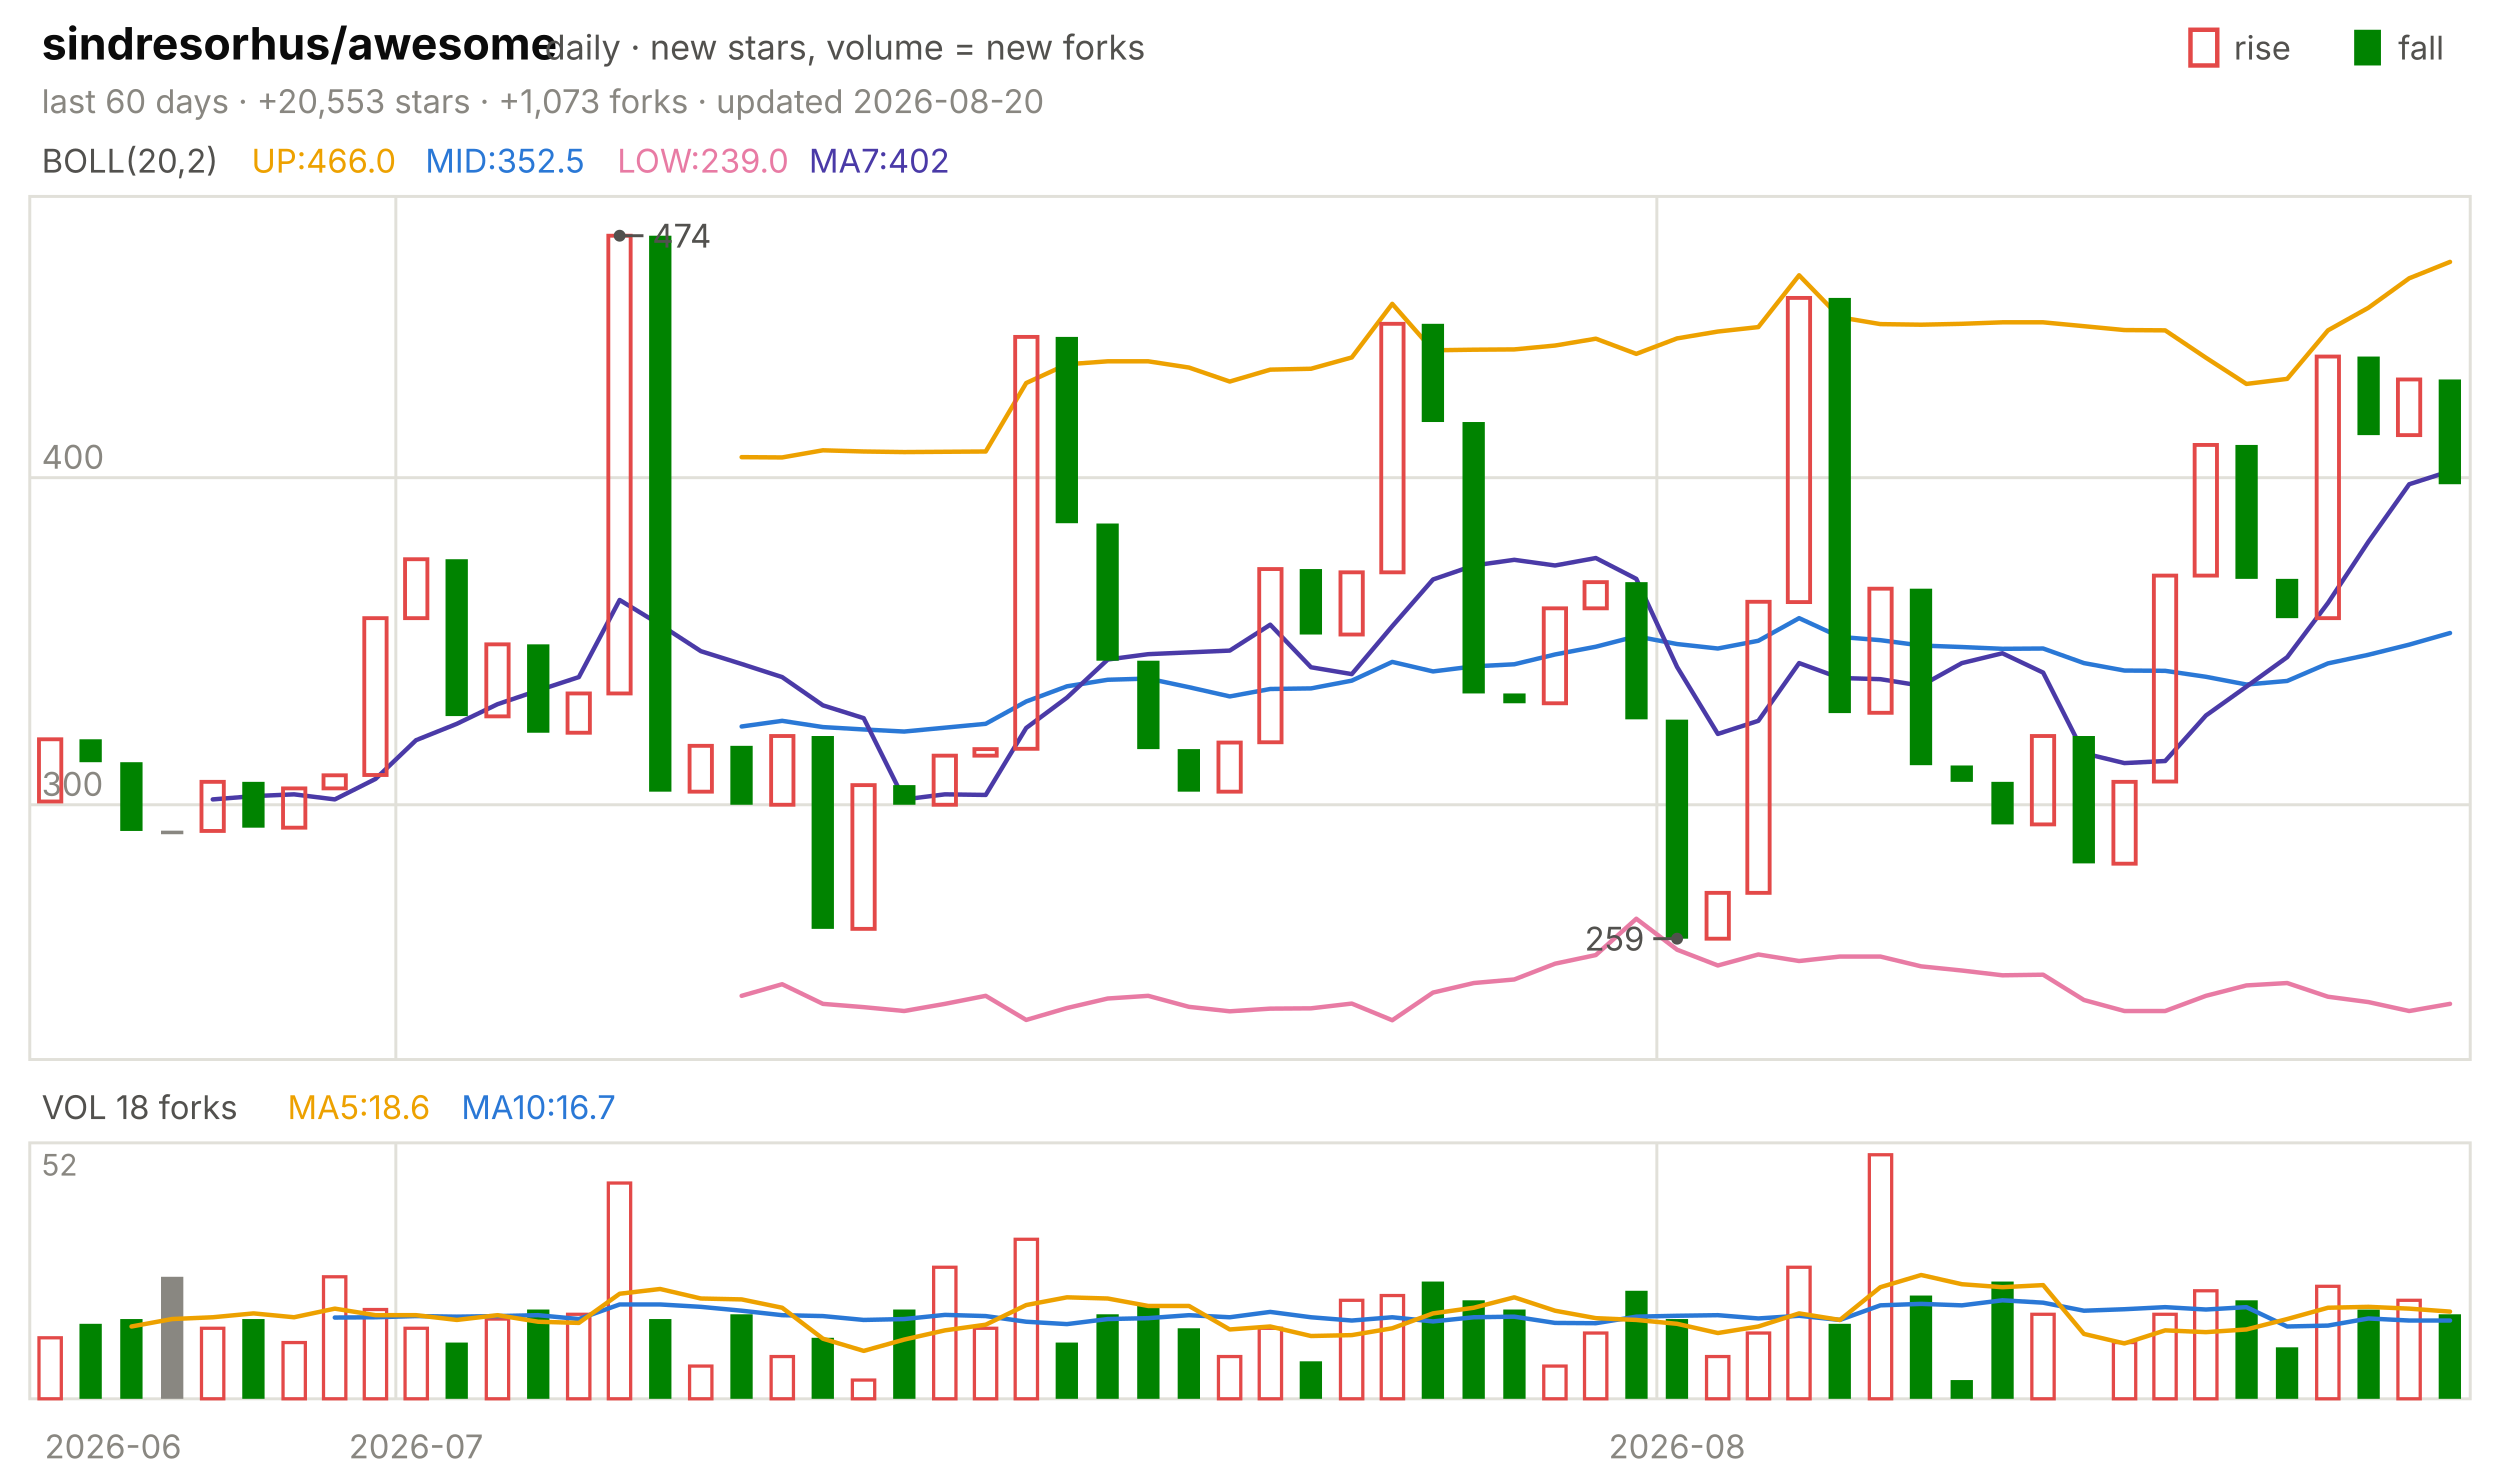
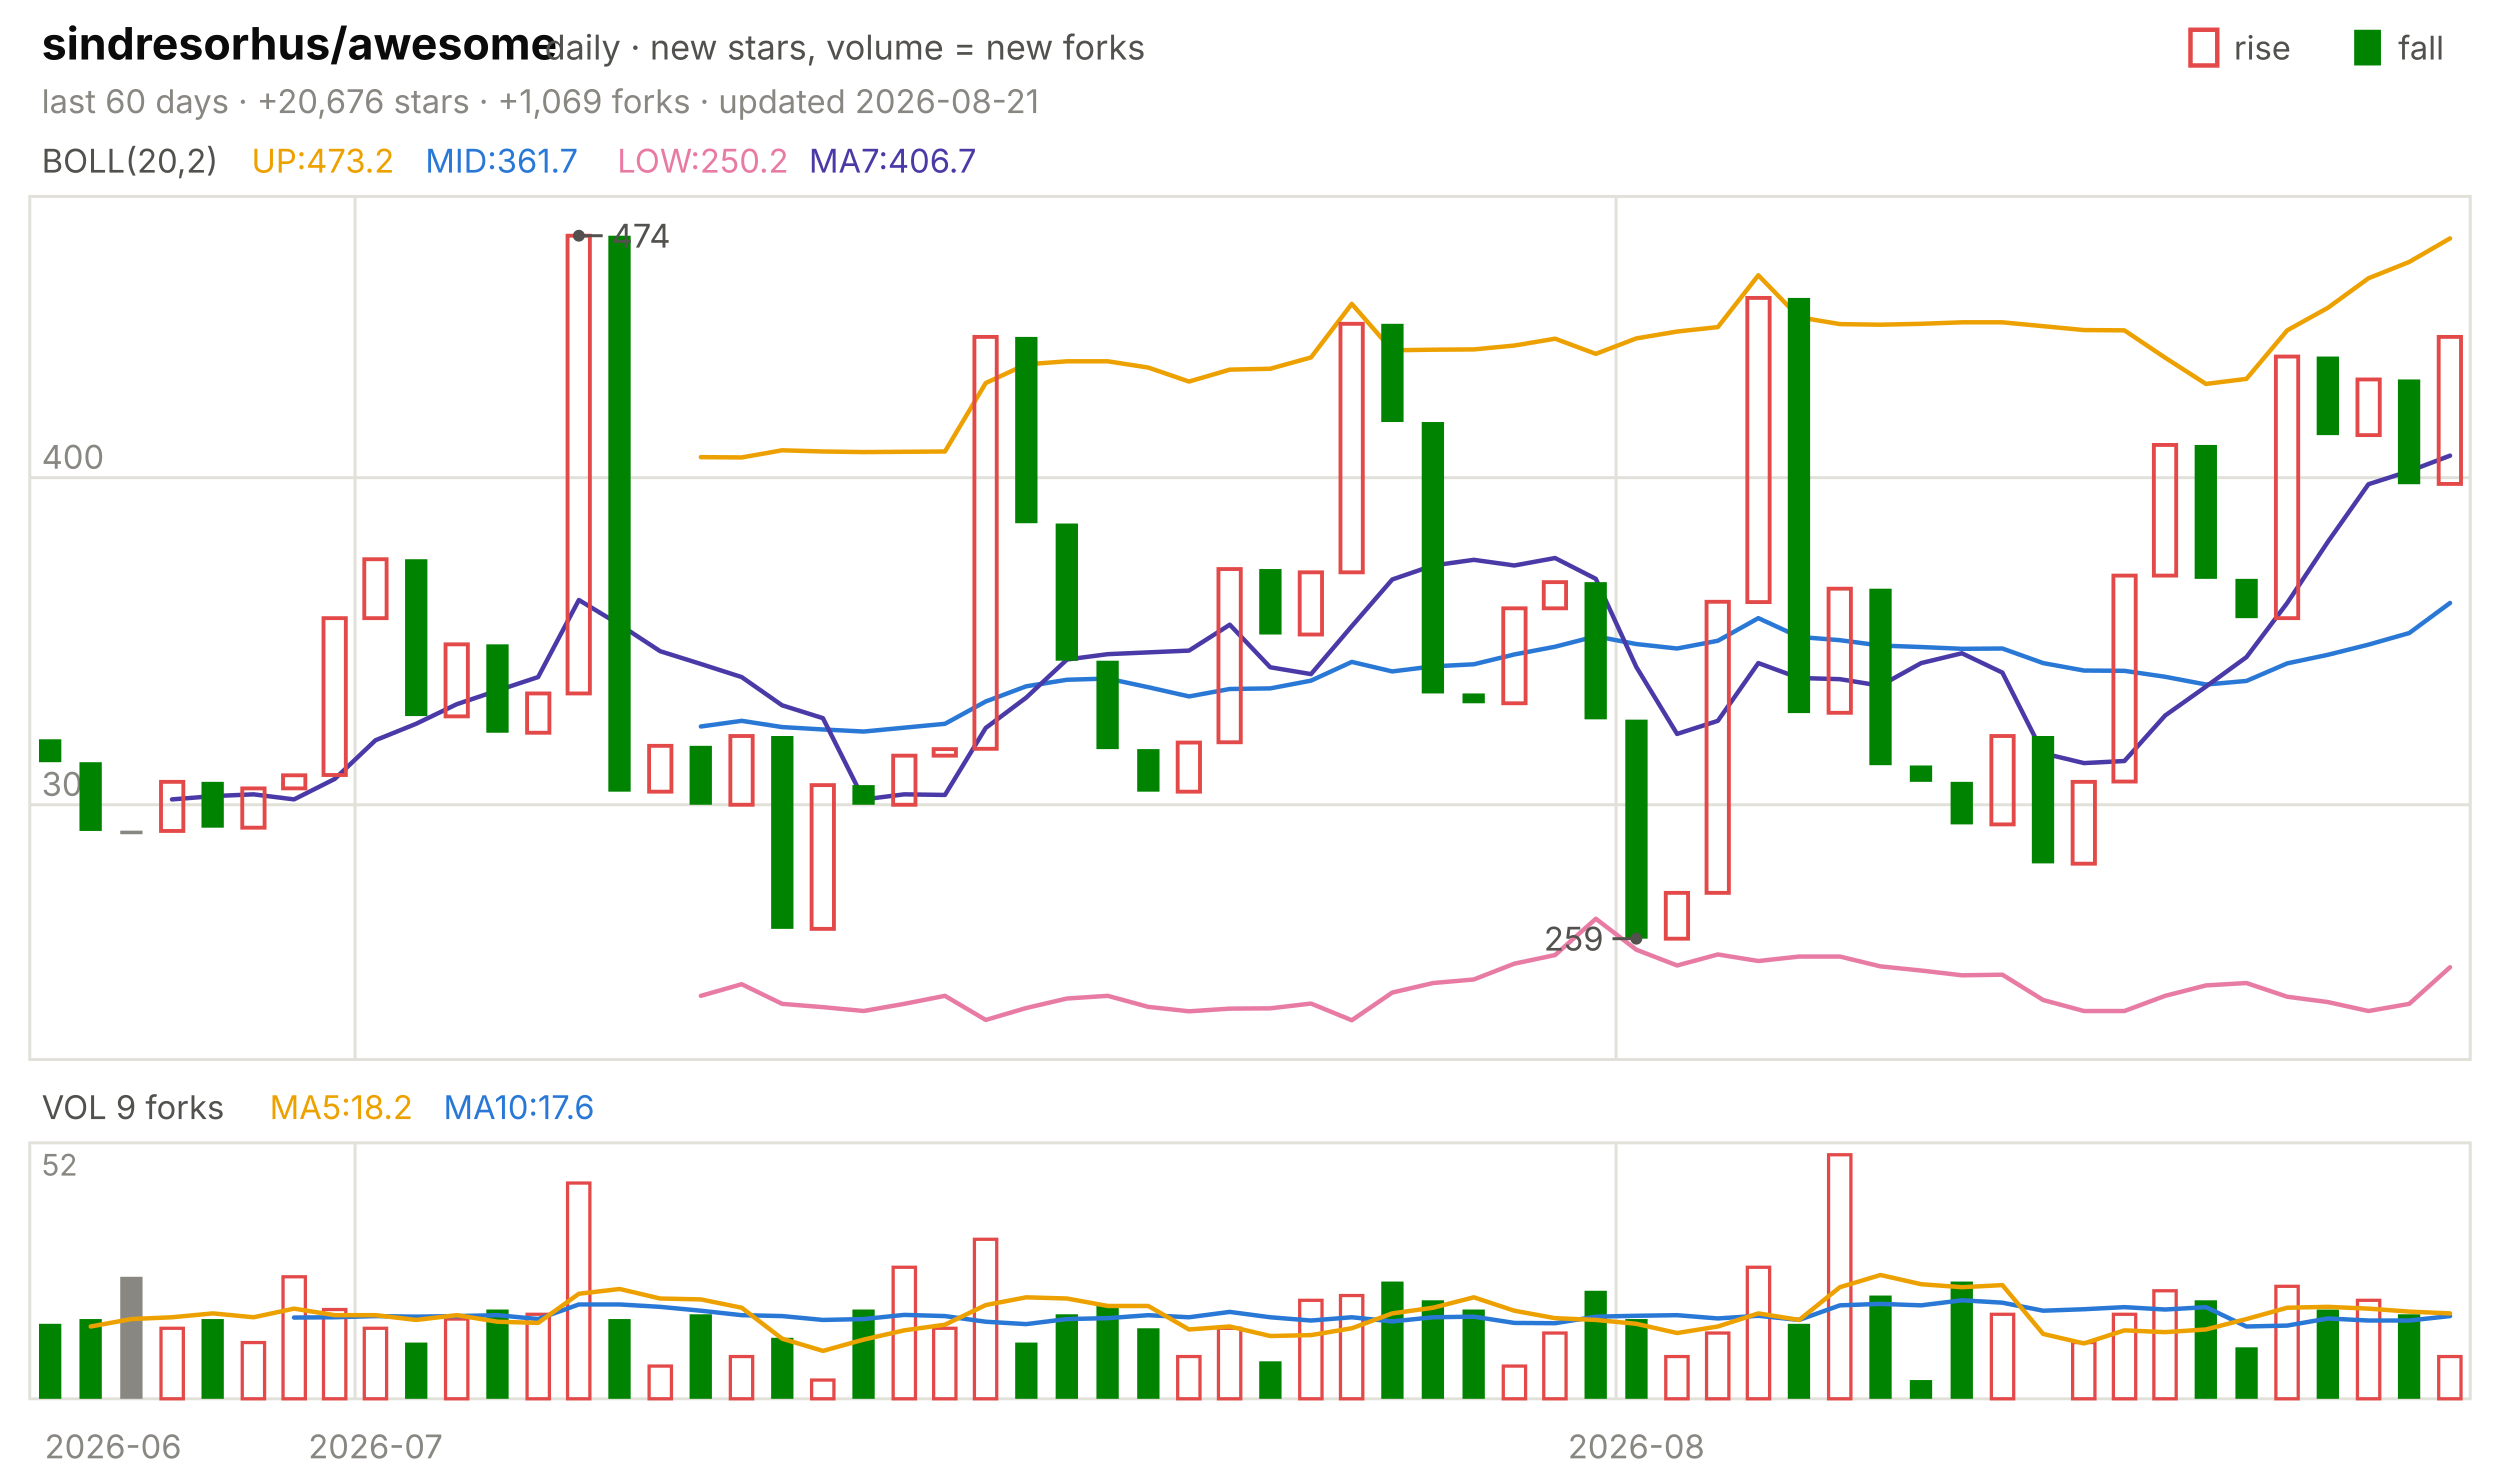
<svg xmlns="http://www.w3.org/2000/svg" viewBox="0 0 840 496" width="840" height="496" font-family="-apple-system,'Segoe UI',system-ui,sans-serif" role="img" aria-label="sindresorhus/awesome candlestick chart">
  <text x="14.0" y="20.0" font-size="15" fill="#0b0b0b" font-weight="650">sindresorhus/awesome</text>
  <text x="183.0" y="20.0" font-size="11.5" fill="#52514e">daily · new stars, volume = new forks</text>
  <text x="805.8" y="20.0" font-size="11.0" fill="#52514e">fall</text>
  <rect x="791" y="10" width="9" height="12" fill="#008300" />
  <text x="750.6" y="20.0" font-size="11.0" fill="#52514e">rise</text>
  <rect x="736" y="10" width="9" height="12" fill="none" stroke="#e34948" stroke-width="1.5" />
-   <text x="14.0" y="38.0" font-size="11.0" fill="#898781">last 60 days · +20,553 stars · +1,073 forks · updated 2026-08-20</text>
+   <text x="14.0" y="38.0" font-size="11.0" fill="#898781">last 60 days · +20,676 stars · +1,069 forks · updated 2026-08-21</text>
  <rect x="10" y="66" width="820" height="290" fill="none" stroke="#e1e0d9" />
  <rect x="10" y="384" width="820" height="86" fill="none" stroke="#e1e0d9" />
  <text x="38.0" y="490.0" font-size="11.0" fill="#898781" text-anchor="middle">2026-06</text>
-   <line x1="133.0" y1="66.0" x2="133.0" y2="356.0" stroke="#e1e0d9" stroke-width="1.0" />
-   <line x1="133.0" y1="384.0" x2="133.0" y2="470.0" stroke="#e1e0d9" stroke-width="1.0" />
-   <text x="139.8" y="490.0" font-size="11.0" fill="#898781" text-anchor="middle">2026-07</text>
-   <line x1="556.7" y1="66.0" x2="556.7" y2="356.0" stroke="#e1e0d9" stroke-width="1.0" />
-   <line x1="556.7" y1="384.0" x2="556.7" y2="470.0" stroke="#e1e0d9" stroke-width="1.0" />
-   <text x="563.5" y="490.0" font-size="11.0" fill="#898781" text-anchor="middle">2026-08</text>
+   <line x1="119.3" y1="66.0" x2="119.3" y2="356.0" stroke="#e1e0d9" stroke-width="1.0" />
+   <line x1="119.3" y1="384.0" x2="119.3" y2="470.0" stroke="#e1e0d9" stroke-width="1.0" />
+   <text x="126.2" y="490.0" font-size="11.0" fill="#898781" text-anchor="middle">2026-07</text>
+   <line x1="543.0" y1="66.0" x2="543.0" y2="356.0" stroke="#e1e0d9" stroke-width="1.0" />
+   <line x1="543.0" y1="384.0" x2="543.0" y2="470.0" stroke="#e1e0d9" stroke-width="1.0" />
+   <text x="549.8" y="490.0" font-size="11.0" fill="#898781" text-anchor="middle">2026-08</text>
  <text x="14.0" y="58.0" font-size="11.0" fill="#52514e">BOLL(20,2)</text>
-   <text x="84.5" y="58.0" font-size="11.0" fill="#eda100">UP:466.0</text>
-   <text x="142.9" y="58.0" font-size="11.0" fill="#2a78d6">MID:352.5</text>
-   <text x="207.4" y="58.0" font-size="11.0" fill="#e87ba4">LOW:239.0</text>
-   <text x="271.8" y="58.0" font-size="11.0" fill="#4a3aa7">MA7:402</text>
+   <text x="84.5" y="58.0" font-size="11.0" fill="#eda100">UP:473.2</text>
+   <text x="142.9" y="58.0" font-size="11.0" fill="#2a78d6">MID:361.7</text>
+   <text x="207.4" y="58.0" font-size="11.0" fill="#e87ba4">LOW:250.2</text>
+   <text x="271.8" y="58.0" font-size="11.0" fill="#4a3aa7">MA7:406.7</text>
  <line x1="10.0" y1="270.4" x2="830.0" y2="270.4" stroke="#e1e0d9" stroke-width="1.0" />
  <text x="14.0" y="267.4" font-size="11.0" fill="#898781">300</text>
  <line x1="10.0" y1="160.5" x2="830.0" y2="160.5" stroke="#e1e0d9" stroke-width="1.0" />
  <text x="14.0" y="157.5" font-size="11.0" fill="#898781">400</text>
-   <polyline points="249.2,153.6 262.8,153.7 276.5,151.3 290.2,151.7 303.8,151.9 317.5,151.8 331.2,151.7 344.8,128.7 358.5,122.4 372.2,121.4 385.8,121.4 399.5,123.5 413.2,128.2 426.8,124.2 440.5,123.9 454.2,120.1 467.8,102.1 481.5,117.7 495.2,117.5 508.8,117.4 522.5,116.1 536.2,113.8 549.8,118.9 563.5,113.7 577.2,111.4 590.8,109.9 604.5,92.5 618.2,106.6 631.8,108.9 645.5,109.1 659.2,108.8 672.8,108.3 686.5,108.3 700.2,109.6 713.8,110.9 727.5,111.0 741.2,120.2 754.8,129.0 768.5,127.3 782.2,111.0 795.8,103.4 809.5,93.5 823.2,88.0" fill="none" stroke="#eda100" stroke-width="1.5" stroke-linejoin="round" stroke-linecap="round" />
-   <polyline points="249.2,244.1 262.8,242.2 276.5,244.3 290.2,245.1 303.8,245.8 317.5,244.5 331.2,243.2 344.8,235.7 358.5,230.6 372.2,228.4 385.8,228.0 399.5,230.9 413.2,234.0 426.8,231.5 440.5,231.3 454.2,228.7 467.8,222.4 481.5,225.6 495.2,223.9 508.8,223.2 522.5,219.9 536.2,217.3 549.8,213.8 563.5,216.4 577.2,217.9 590.8,215.3 604.5,207.7 618.2,214.0 631.8,215.1 645.5,216.9 659.2,217.4 672.8,218.0 686.5,217.9 700.2,222.8 713.8,225.3 727.5,225.4 741.2,227.4 754.8,230.0 768.5,228.8 782.2,222.9 795.8,220.0 809.5,216.6 823.2,212.7" fill="none" stroke="#2a78d6" stroke-width="1.5" stroke-linejoin="round" stroke-linecap="round" />
-   <polyline points="249.2,334.6 262.8,330.7 276.5,337.3 290.2,338.4 303.8,339.7 317.5,337.3 331.2,334.6 344.8,342.7 358.5,338.7 372.2,335.5 385.8,334.6 399.5,338.3 413.2,339.8 426.8,338.9 440.5,338.8 454.2,337.2 467.8,342.8 481.5,333.5 495.2,330.3 508.8,329.1 522.5,323.8 536.2,320.9 549.8,308.7 563.5,319.1 577.2,324.4 590.8,320.7 604.5,322.9 618.2,321.4 631.8,321.4 645.5,324.7 659.2,326.1 672.8,327.7 686.5,327.5 700.2,336.0 713.8,339.7 727.5,339.7 741.2,334.6 754.8,331.1 768.5,330.3 782.2,334.9 795.8,336.7 809.5,339.7 823.2,337.3" fill="none" stroke="#e87ba4" stroke-width="1.5" stroke-linejoin="round" stroke-linecap="round" />
-   <polyline points="71.5,268.6 85.2,267.5 98.8,266.9 112.5,268.6 126.2,261.7 139.8,248.7 153.5,243.2 167.2,236.6 180.8,232.0 194.5,227.5 208.2,201.6 221.8,209.9 235.5,218.8 249.2,223.1 262.8,227.5 276.5,237.0 290.2,241.3 303.8,268.6 317.5,266.9 331.2,267.1 344.8,244.6 358.5,234.4 372.2,221.6 385.8,219.8 399.5,219.2 413.2,218.6 426.8,209.9 440.5,224.2 454.2,226.5 467.8,210.4 481.5,194.7 495.2,190.0 508.8,188.1 522.5,190.0 536.2,187.5 549.8,194.5 563.5,224.1 577.2,246.6 590.8,242.2 604.5,222.8 618.2,227.8 631.8,228.2 645.5,230.4 659.2,222.8 672.8,219.5 686.5,226.0 700.2,253.1 713.8,256.4 727.5,255.7 741.2,240.4 754.8,230.7 768.5,220.8 782.2,202.6 795.8,182.0 809.5,162.7 823.2,158.3" fill="none" stroke="#4a3aa7" stroke-width="1.5" stroke-linejoin="round" stroke-linecap="round" />
-   <rect x="13.1" y="248.4" width="7.5" height="20.9" fill="none" stroke="#e34948" stroke-width="1.3" />
-   <rect x="26.7" y="248.4" width="7.5" height="7.7" fill="#008300" />
-   <rect x="40.4" y="256.1" width="7.5" height="23.1" fill="#008300" />
-   <rect x="54.1" y="279.1" width="7.5" height="1.2" fill="#898781" />
-   <rect x="67.7" y="262.7" width="7.5" height="16.5" fill="none" stroke="#e34948" stroke-width="1.3" />
-   <rect x="81.4" y="262.7" width="7.5" height="15.4" fill="#008300" />
-   <rect x="95.1" y="264.9" width="7.5" height="13.2" fill="none" stroke="#e34948" stroke-width="1.3" />
-   <rect x="108.7" y="260.5" width="7.5" height="4.4" fill="none" stroke="#e34948" stroke-width="1.3" />
-   <rect x="122.4" y="207.7" width="7.5" height="52.7" fill="none" stroke="#e34948" stroke-width="1.3" />
-   <rect x="136.1" y="187.9" width="7.5" height="19.8" fill="none" stroke="#e34948" stroke-width="1.3" />
-   <rect x="149.7" y="187.9" width="7.5" height="52.7" fill="#008300" />
-   <rect x="163.4" y="216.5" width="7.5" height="24.2" fill="none" stroke="#e34948" stroke-width="1.3" />
-   <rect x="177.1" y="216.5" width="7.5" height="29.7" fill="#008300" />
-   <rect x="190.7" y="233.0" width="7.5" height="13.2" fill="none" stroke="#e34948" stroke-width="1.3" />
-   <rect x="204.4" y="79.2" width="7.5" height="153.8" fill="none" stroke="#e34948" stroke-width="1.3" />
-   <rect x="218.1" y="79.2" width="7.5" height="186.8" fill="#008300" />
-   <rect x="231.7" y="250.6" width="7.5" height="15.4" fill="none" stroke="#e34948" stroke-width="1.3" />
-   <rect x="245.4" y="250.6" width="7.5" height="19.8" fill="#008300" />
-   <rect x="259.1" y="247.3" width="7.5" height="23.1" fill="none" stroke="#e34948" stroke-width="1.3" />
-   <rect x="272.7" y="247.3" width="7.5" height="64.8" fill="#008300" />
-   <rect x="286.4" y="263.8" width="7.5" height="48.3" fill="none" stroke="#e34948" stroke-width="1.3" />
-   <rect x="300.1" y="263.8" width="7.5" height="6.6" fill="#008300" />
-   <rect x="313.7" y="253.9" width="7.5" height="16.5" fill="none" stroke="#e34948" stroke-width="1.3" />
-   <rect x="327.4" y="251.7" width="7.5" height="2.2" fill="none" stroke="#e34948" stroke-width="1.3" />
-   <rect x="341.1" y="113.2" width="7.5" height="138.4" fill="none" stroke="#e34948" stroke-width="1.3" />
-   <rect x="354.7" y="113.2" width="7.5" height="62.6" fill="#008300" />
-   <rect x="368.4" y="175.9" width="7.5" height="46.1" fill="#008300" />
-   <rect x="382.1" y="222.0" width="7.5" height="29.7" fill="#008300" />
-   <rect x="395.7" y="251.7" width="7.5" height="14.3" fill="#008300" />
-   <rect x="409.4" y="249.5" width="7.5" height="16.5" fill="none" stroke="#e34948" stroke-width="1.3" />
-   <rect x="423.1" y="191.2" width="7.5" height="58.2" fill="none" stroke="#e34948" stroke-width="1.3" />
-   <rect x="436.7" y="191.2" width="7.5" height="22.0" fill="#008300" />
-   <rect x="450.4" y="192.3" width="7.5" height="20.9" fill="none" stroke="#e34948" stroke-width="1.3" />
-   <rect x="464.1" y="108.8" width="7.5" height="83.5" fill="none" stroke="#e34948" stroke-width="1.3" />
-   <rect x="477.7" y="108.8" width="7.5" height="33.0" fill="#008300" />
-   <rect x="491.4" y="141.8" width="7.5" height="91.2" fill="#008300" />
-   <rect x="505.1" y="233.0" width="7.5" height="3.3" fill="#008300" />
-   <rect x="518.7" y="204.4" width="7.5" height="31.9" fill="none" stroke="#e34948" stroke-width="1.3" />
-   <rect x="532.4" y="195.6" width="7.5" height="8.8" fill="none" stroke="#e34948" stroke-width="1.3" />
-   <rect x="546.1" y="195.6" width="7.5" height="46.1" fill="#008300" />
-   <rect x="559.7" y="241.8" width="7.5" height="73.6" fill="#008300" />
-   <rect x="573.4" y="300.0" width="7.5" height="15.4" fill="none" stroke="#e34948" stroke-width="1.3" />
-   <rect x="587.1" y="202.2" width="7.5" height="97.8" fill="none" stroke="#e34948" stroke-width="1.3" />
-   <rect x="600.7" y="100.1" width="7.5" height="102.2" fill="none" stroke="#e34948" stroke-width="1.3" />
-   <rect x="614.4" y="100.1" width="7.5" height="139.5" fill="#008300" />
-   <rect x="628.1" y="197.8" width="7.5" height="41.7" fill="none" stroke="#e34948" stroke-width="1.3" />
-   <rect x="641.7" y="197.8" width="7.5" height="59.3" fill="#008300" />
-   <rect x="655.4" y="257.2" width="7.5" height="5.5" fill="#008300" />
-   <rect x="669.1" y="262.7" width="7.5" height="14.3" fill="#008300" />
-   <rect x="682.7" y="247.3" width="7.5" height="29.7" fill="none" stroke="#e34948" stroke-width="1.3" />
-   <rect x="696.4" y="247.3" width="7.5" height="42.8" fill="#008300" />
-   <rect x="710.1" y="262.7" width="7.5" height="27.5" fill="none" stroke="#e34948" stroke-width="1.3" />
-   <rect x="723.7" y="193.4" width="7.5" height="69.2" fill="none" stroke="#e34948" stroke-width="1.3" />
-   <rect x="737.4" y="149.5" width="7.5" height="43.9" fill="none" stroke="#e34948" stroke-width="1.3" />
-   <rect x="751.1" y="149.5" width="7.5" height="45.0" fill="#008300" />
-   <rect x="764.7" y="194.5" width="7.5" height="13.2" fill="#008300" />
-   <rect x="778.4" y="119.8" width="7.5" height="87.9" fill="none" stroke="#e34948" stroke-width="1.3" />
-   <rect x="792.1" y="119.8" width="7.5" height="26.4" fill="#008300" />
-   <rect x="805.7" y="127.5" width="7.5" height="18.7" fill="none" stroke="#e34948" stroke-width="1.3" />
-   <rect x="819.4" y="127.5" width="7.5" height="35.2" fill="#008300" />
-   <circle cx="208.2" cy="79.2" r="2" fill="#52514e" />
-   <line x1="208.2" y1="79.2" x2="216.2" y2="79.2" stroke="#52514e" stroke-width="1.0" />
-   <text x="219.2" y="83.2" font-size="11.0" fill="#52514e">474</text>
-   <circle cx="563.5" cy="315.4" r="2" fill="#52514e" />
-   <line x1="563.5" y1="315.4" x2="555.5" y2="315.4" stroke="#52514e" stroke-width="1.0" />
-   <text x="552.5" y="319.4" font-size="11.0" fill="#52514e" text-anchor="end">259</text>
-   <text x="14.0" y="376.0" font-size="11.0" fill="#52514e">VOL 18 forks</text>
-   <text x="96.6" y="376.0" font-size="11.0" fill="#eda100">MA5:18.6</text>
-   <text x="155.0" y="376.0" font-size="11.0" fill="#2a78d6">MA10:16.7</text>
+   <polyline points="235.5,153.6 249.2,153.7 262.8,151.3 276.5,151.7 290.2,151.9 303.8,151.8 317.5,151.7 331.2,128.7 344.8,122.4 358.5,121.4 372.2,121.4 385.8,123.5 399.5,128.2 413.2,124.2 426.8,123.9 440.5,120.1 454.2,102.1 467.8,117.7 481.5,117.5 495.2,117.4 508.8,116.1 522.5,113.8 536.2,118.9 549.8,113.7 563.5,111.4 577.2,109.9 590.8,92.5 604.5,106.6 618.2,108.9 631.8,109.1 645.5,108.8 659.2,108.3 672.8,108.3 686.5,109.6 700.2,110.9 713.8,111.0 727.5,120.2 741.2,129.0 754.8,127.3 768.5,111.0 782.2,103.4 795.8,93.5 809.5,88.0 823.2,80.1" fill="none" stroke="#eda100" stroke-width="1.5" stroke-linejoin="round" stroke-linecap="round" />
+   <polyline points="235.5,244.1 249.2,242.2 262.8,244.3 276.5,245.1 290.2,245.8 303.8,244.5 317.5,243.2 331.2,235.7 344.8,230.6 358.5,228.4 372.2,228.0 385.8,230.9 399.5,234.0 413.2,231.5 426.8,231.3 440.5,228.7 454.2,222.4 467.8,225.6 481.5,223.9 495.2,223.2 508.8,219.9 522.5,217.3 536.2,213.8 549.8,216.4 563.5,217.9 577.2,215.3 590.8,207.7 604.5,214.0 618.2,215.1 631.8,216.9 645.5,217.4 659.2,218.0 672.8,217.9 686.5,222.8 700.2,225.3 713.8,225.4 727.5,227.4 741.2,230.0 754.8,228.8 768.5,222.9 782.2,220.0 795.8,216.6 809.5,212.7 823.2,202.6" fill="none" stroke="#2a78d6" stroke-width="1.5" stroke-linejoin="round" stroke-linecap="round" />
+   <polyline points="235.5,334.6 249.2,330.7 262.8,337.3 276.5,338.4 290.2,339.7 303.8,337.3 317.5,334.6 331.2,342.7 344.8,338.7 358.5,335.5 372.2,334.6 385.8,338.3 399.5,339.8 413.2,338.9 426.8,338.8 440.5,337.2 454.2,342.8 467.8,333.5 481.5,330.3 495.2,329.1 508.8,323.8 522.5,320.9 536.2,308.7 549.8,319.1 563.5,324.4 577.2,320.7 590.8,322.9 604.5,321.4 618.2,321.4 631.8,324.7 645.5,326.1 659.2,327.7 672.8,327.5 686.5,336.0 700.2,339.7 713.8,339.7 727.5,334.6 741.2,331.1 754.8,330.3 768.5,334.9 782.2,336.7 795.8,339.7 809.5,337.3 823.2,325.0" fill="none" stroke="#e87ba4" stroke-width="1.5" stroke-linejoin="round" stroke-linecap="round" />
+   <polyline points="57.8,268.6 71.5,267.5 85.2,266.9 98.8,268.6 112.5,261.7 126.2,248.7 139.8,243.2 153.5,236.6 167.2,232.0 180.8,227.5 194.5,201.6 208.2,209.9 221.8,218.8 235.5,223.1 249.2,227.5 262.8,237.0 276.5,241.3 290.2,268.6 303.8,266.9 317.5,267.1 331.2,244.6 344.8,234.4 358.5,221.6 372.2,219.8 385.8,219.2 399.5,218.6 413.2,209.9 426.8,224.2 440.5,226.5 454.2,210.4 467.8,194.7 481.5,190.0 495.2,188.1 508.8,190.0 522.5,187.5 536.2,194.5 549.8,224.1 563.5,246.6 577.2,242.2 590.8,222.8 604.5,227.8 618.2,228.2 631.8,230.4 645.5,222.8 659.2,219.5 672.8,226.0 686.5,253.1 700.2,256.4 713.8,255.7 727.5,240.4 741.2,230.7 754.8,220.8 768.5,202.6 782.2,182.0 795.8,162.7 809.5,158.3 823.2,153.1" fill="none" stroke="#4a3aa7" stroke-width="1.5" stroke-linejoin="round" stroke-linecap="round" />
+   <rect x="13.1" y="248.4" width="7.5" height="7.7" fill="#008300" />
+   <rect x="26.7" y="256.1" width="7.5" height="23.1" fill="#008300" />
+   <rect x="40.4" y="279.1" width="7.5" height="1.2" fill="#898781" />
+   <rect x="54.1" y="262.7" width="7.5" height="16.5" fill="none" stroke="#e34948" stroke-width="1.3" />
+   <rect x="67.7" y="262.7" width="7.5" height="15.4" fill="#008300" />
+   <rect x="81.4" y="264.9" width="7.5" height="13.2" fill="none" stroke="#e34948" stroke-width="1.3" />
+   <rect x="95.1" y="260.5" width="7.5" height="4.4" fill="none" stroke="#e34948" stroke-width="1.3" />
+   <rect x="108.7" y="207.7" width="7.5" height="52.7" fill="none" stroke="#e34948" stroke-width="1.3" />
+   <rect x="122.4" y="187.9" width="7.5" height="19.8" fill="none" stroke="#e34948" stroke-width="1.3" />
+   <rect x="136.1" y="187.9" width="7.5" height="52.7" fill="#008300" />
+   <rect x="149.7" y="216.5" width="7.5" height="24.2" fill="none" stroke="#e34948" stroke-width="1.3" />
+   <rect x="163.4" y="216.5" width="7.5" height="29.7" fill="#008300" />
+   <rect x="177.1" y="233.0" width="7.5" height="13.2" fill="none" stroke="#e34948" stroke-width="1.3" />
+   <rect x="190.7" y="79.2" width="7.5" height="153.8" fill="none" stroke="#e34948" stroke-width="1.3" />
+   <rect x="204.4" y="79.2" width="7.5" height="186.8" fill="#008300" />
+   <rect x="218.1" y="250.6" width="7.5" height="15.4" fill="none" stroke="#e34948" stroke-width="1.3" />
+   <rect x="231.7" y="250.6" width="7.5" height="19.8" fill="#008300" />
+   <rect x="245.4" y="247.3" width="7.5" height="23.1" fill="none" stroke="#e34948" stroke-width="1.3" />
+   <rect x="259.1" y="247.3" width="7.5" height="64.8" fill="#008300" />
+   <rect x="272.7" y="263.8" width="7.5" height="48.3" fill="none" stroke="#e34948" stroke-width="1.3" />
+   <rect x="286.4" y="263.8" width="7.5" height="6.6" fill="#008300" />
+   <rect x="300.1" y="253.9" width="7.5" height="16.5" fill="none" stroke="#e34948" stroke-width="1.3" />
+   <rect x="313.7" y="251.7" width="7.5" height="2.2" fill="none" stroke="#e34948" stroke-width="1.3" />
+   <rect x="327.4" y="113.2" width="7.5" height="138.4" fill="none" stroke="#e34948" stroke-width="1.3" />
+   <rect x="341.1" y="113.2" width="7.5" height="62.6" fill="#008300" />
+   <rect x="354.7" y="175.9" width="7.5" height="46.1" fill="#008300" />
+   <rect x="368.4" y="222.0" width="7.5" height="29.7" fill="#008300" />
+   <rect x="382.1" y="251.7" width="7.5" height="14.3" fill="#008300" />
+   <rect x="395.7" y="249.5" width="7.5" height="16.5" fill="none" stroke="#e34948" stroke-width="1.3" />
+   <rect x="409.4" y="191.2" width="7.5" height="58.2" fill="none" stroke="#e34948" stroke-width="1.3" />
+   <rect x="423.1" y="191.2" width="7.5" height="22.0" fill="#008300" />
+   <rect x="436.7" y="192.3" width="7.5" height="20.9" fill="none" stroke="#e34948" stroke-width="1.3" />
+   <rect x="450.4" y="108.8" width="7.5" height="83.5" fill="none" stroke="#e34948" stroke-width="1.3" />
+   <rect x="464.1" y="108.8" width="7.5" height="33.0" fill="#008300" />
+   <rect x="477.7" y="141.8" width="7.5" height="91.2" fill="#008300" />
+   <rect x="491.4" y="233.0" width="7.5" height="3.3" fill="#008300" />
+   <rect x="505.1" y="204.4" width="7.5" height="31.9" fill="none" stroke="#e34948" stroke-width="1.3" />
+   <rect x="518.7" y="195.6" width="7.5" height="8.8" fill="none" stroke="#e34948" stroke-width="1.3" />
+   <rect x="532.4" y="195.6" width="7.5" height="46.1" fill="#008300" />
+   <rect x="546.1" y="241.8" width="7.5" height="73.6" fill="#008300" />
+   <rect x="559.7" y="300.0" width="7.5" height="15.4" fill="none" stroke="#e34948" stroke-width="1.3" />
+   <rect x="573.4" y="202.2" width="7.5" height="97.8" fill="none" stroke="#e34948" stroke-width="1.3" />
+   <rect x="587.1" y="100.1" width="7.5" height="102.2" fill="none" stroke="#e34948" stroke-width="1.3" />
+   <rect x="600.7" y="100.1" width="7.5" height="139.5" fill="#008300" />
+   <rect x="614.4" y="197.8" width="7.5" height="41.7" fill="none" stroke="#e34948" stroke-width="1.3" />
+   <rect x="628.1" y="197.8" width="7.5" height="59.3" fill="#008300" />
+   <rect x="641.7" y="257.2" width="7.5" height="5.5" fill="#008300" />
+   <rect x="655.4" y="262.7" width="7.5" height="14.3" fill="#008300" />
+   <rect x="669.1" y="247.3" width="7.5" height="29.7" fill="none" stroke="#e34948" stroke-width="1.3" />
+   <rect x="682.7" y="247.3" width="7.5" height="42.8" fill="#008300" />
+   <rect x="696.4" y="262.7" width="7.5" height="27.5" fill="none" stroke="#e34948" stroke-width="1.3" />
+   <rect x="710.1" y="193.4" width="7.5" height="69.2" fill="none" stroke="#e34948" stroke-width="1.3" />
+   <rect x="723.7" y="149.5" width="7.5" height="43.9" fill="none" stroke="#e34948" stroke-width="1.3" />
+   <rect x="737.4" y="149.5" width="7.5" height="45.0" fill="#008300" />
+   <rect x="751.1" y="194.5" width="7.5" height="13.2" fill="#008300" />
+   <rect x="764.7" y="119.8" width="7.5" height="87.9" fill="none" stroke="#e34948" stroke-width="1.3" />
+   <rect x="778.4" y="119.8" width="7.5" height="26.4" fill="#008300" />
+   <rect x="792.1" y="127.5" width="7.5" height="18.7" fill="none" stroke="#e34948" stroke-width="1.3" />
+   <rect x="805.7" y="127.5" width="7.5" height="35.2" fill="#008300" />
+   <rect x="819.4" y="113.2" width="7.5" height="49.4" fill="none" stroke="#e34948" stroke-width="1.3" />
+   <circle cx="194.5" cy="79.2" r="2" fill="#52514e" />
+   <line x1="194.5" y1="79.2" x2="202.5" y2="79.2" stroke="#52514e" stroke-width="1.0" />
+   <text x="205.5" y="83.2" font-size="11.0" fill="#52514e">474</text>
+   <circle cx="549.8" cy="315.4" r="2" fill="#52514e" />
+   <line x1="549.8" y1="315.4" x2="541.8" y2="315.4" stroke="#52514e" stroke-width="1.0" />
+   <text x="538.8" y="319.4" font-size="11.0" fill="#52514e" text-anchor="end">259</text>
+   <text x="14.0" y="376.0" font-size="11.0" fill="#52514e">VOL 9 forks</text>
+   <text x="90.6" y="376.0" font-size="11.0" fill="#eda100">MA5:18.2</text>
+   <text x="149.0" y="376.0" font-size="11.0" fill="#2a78d6">MA10:17.6</text>
  <text x="14.0" y="395.0" font-size="10" fill="#898781">52</text>
-   <rect x="13.1" y="449.5" width="7.5" height="20.5" fill="none" stroke="#e34948" stroke-width="1.1" />
-   <rect x="26.7" y="444.8" width="7.5" height="25.2" fill="#008300" />
-   <rect x="40.4" y="443.2" width="7.5" height="26.8" fill="#008300" />
-   <rect x="54.1" y="429.0" width="7.5" height="41.0" fill="#898781" />
-   <rect x="67.7" y="446.3" width="7.5" height="23.7" fill="none" stroke="#e34948" stroke-width="1.1" />
-   <rect x="81.4" y="443.2" width="7.5" height="26.8" fill="#008300" />
-   <rect x="95.1" y="451.1" width="7.5" height="18.9" fill="none" stroke="#e34948" stroke-width="1.1" />
-   <rect x="108.7" y="429.0" width="7.5" height="41.0" fill="none" stroke="#e34948" stroke-width="1.1" />
-   <rect x="122.4" y="440.0" width="7.5" height="30.0" fill="none" stroke="#e34948" stroke-width="1.1" />
-   <rect x="136.1" y="446.3" width="7.5" height="23.7" fill="none" stroke="#e34948" stroke-width="1.1" />
-   <rect x="149.7" y="451.1" width="7.5" height="18.9" fill="#008300" />
-   <rect x="163.4" y="443.2" width="7.5" height="26.8" fill="none" stroke="#e34948" stroke-width="1.1" />
-   <rect x="177.1" y="440.0" width="7.5" height="30.0" fill="#008300" />
-   <rect x="190.7" y="441.6" width="7.5" height="28.4" fill="none" stroke="#e34948" stroke-width="1.1" />
-   <rect x="204.4" y="397.5" width="7.5" height="72.5" fill="none" stroke="#e34948" stroke-width="1.1" />
-   <rect x="218.1" y="443.2" width="7.5" height="26.8" fill="#008300" />
-   <rect x="231.7" y="459.0" width="7.5" height="11.0" fill="none" stroke="#e34948" stroke-width="1.1" />
-   <rect x="245.4" y="441.6" width="7.5" height="28.4" fill="#008300" />
-   <rect x="259.1" y="455.8" width="7.5" height="14.2" fill="none" stroke="#e34948" stroke-width="1.1" />
-   <rect x="272.7" y="449.5" width="7.5" height="20.5" fill="#008300" />
-   <rect x="286.4" y="463.7" width="7.5" height="6.3" fill="none" stroke="#e34948" stroke-width="1.1" />
-   <rect x="300.1" y="440.0" width="7.5" height="30.0" fill="#008300" />
-   <rect x="313.7" y="425.8" width="7.5" height="44.2" fill="none" stroke="#e34948" stroke-width="1.1" />
-   <rect x="327.4" y="446.3" width="7.5" height="23.7" fill="none" stroke="#e34948" stroke-width="1.1" />
-   <rect x="341.1" y="416.4" width="7.5" height="53.6" fill="none" stroke="#e34948" stroke-width="1.1" />
-   <rect x="354.7" y="451.1" width="7.5" height="18.9" fill="#008300" />
-   <rect x="368.4" y="441.6" width="7.5" height="28.4" fill="#008300" />
-   <rect x="382.1" y="438.5" width="7.5" height="31.5" fill="#008300" />
-   <rect x="395.7" y="446.3" width="7.5" height="23.7" fill="#008300" />
-   <rect x="409.4" y="455.8" width="7.5" height="14.2" fill="none" stroke="#e34948" stroke-width="1.1" />
-   <rect x="423.1" y="446.3" width="7.5" height="23.7" fill="none" stroke="#e34948" stroke-width="1.1" />
-   <rect x="436.7" y="457.4" width="7.5" height="12.6" fill="#008300" />
-   <rect x="450.4" y="436.9" width="7.5" height="33.1" fill="none" stroke="#e34948" stroke-width="1.1" />
-   <rect x="464.1" y="435.3" width="7.5" height="34.7" fill="none" stroke="#e34948" stroke-width="1.1" />
-   <rect x="477.7" y="430.6" width="7.5" height="39.4" fill="#008300" />
-   <rect x="491.4" y="436.9" width="7.5" height="33.1" fill="#008300" />
-   <rect x="505.1" y="440.0" width="7.5" height="30.0" fill="#008300" />
-   <rect x="518.7" y="459.0" width="7.5" height="11.0" fill="none" stroke="#e34948" stroke-width="1.1" />
-   <rect x="532.4" y="447.9" width="7.5" height="22.1" fill="none" stroke="#e34948" stroke-width="1.1" />
-   <rect x="546.1" y="433.7" width="7.5" height="36.3" fill="#008300" />
-   <rect x="559.7" y="443.2" width="7.5" height="26.8" fill="#008300" />
-   <rect x="573.4" y="455.8" width="7.5" height="14.2" fill="none" stroke="#e34948" stroke-width="1.1" />
-   <rect x="587.1" y="447.9" width="7.5" height="22.1" fill="none" stroke="#e34948" stroke-width="1.1" />
-   <rect x="600.7" y="425.8" width="7.5" height="44.2" fill="none" stroke="#e34948" stroke-width="1.1" />
-   <rect x="614.4" y="444.8" width="7.5" height="25.2" fill="#008300" />
-   <rect x="628.1" y="388.0" width="7.5" height="82.0" fill="none" stroke="#e34948" stroke-width="1.1" />
-   <rect x="641.7" y="435.3" width="7.5" height="34.7" fill="#008300" />
-   <rect x="655.4" y="463.7" width="7.5" height="6.3" fill="#008300" />
-   <rect x="669.1" y="430.6" width="7.5" height="39.4" fill="#008300" />
-   <rect x="682.7" y="441.6" width="7.5" height="28.4" fill="none" stroke="#e34948" stroke-width="1.1" />
-   <rect x="710.1" y="451.1" width="7.5" height="18.9" fill="none" stroke="#e34948" stroke-width="1.1" />
-   <rect x="723.7" y="441.6" width="7.5" height="28.4" fill="none" stroke="#e34948" stroke-width="1.1" />
-   <rect x="737.4" y="433.7" width="7.5" height="36.3" fill="none" stroke="#e34948" stroke-width="1.1" />
-   <rect x="751.1" y="436.9" width="7.5" height="33.1" fill="#008300" />
-   <rect x="764.7" y="452.7" width="7.5" height="17.3" fill="#008300" />
-   <rect x="778.4" y="432.2" width="7.5" height="37.8" fill="none" stroke="#e34948" stroke-width="1.1" />
-   <rect x="792.1" y="440.0" width="7.5" height="30.0" fill="#008300" />
-   <rect x="805.7" y="436.9" width="7.5" height="33.1" fill="none" stroke="#e34948" stroke-width="1.1" />
-   <rect x="819.4" y="441.6" width="7.5" height="28.4" fill="#008300" />
-   <polyline points="112.5,442.7 126.2,442.6 139.8,442.2 153.5,442.4 167.2,442.2 180.8,441.9 194.5,443.2 208.2,438.3 221.8,438.3 235.5,439.1 249.2,440.4 262.8,441.9 276.5,442.2 290.2,443.5 303.8,443.2 317.5,441.8 331.2,442.2 344.8,444.1 358.5,444.9 372.2,443.2 385.8,442.9 399.5,441.9 413.2,442.6 426.8,440.8 440.5,442.6 454.2,443.7 467.8,442.6 481.5,444.0 495.2,442.6 508.8,442.4 522.5,444.5 536.2,444.6 549.8,442.4 563.5,442.1 577.2,441.9 590.8,443.0 604.5,442.1 618.2,443.5 631.8,438.6 645.5,438.1 659.2,438.6 672.8,436.9 686.5,437.7 700.2,440.4 713.8,439.9 727.5,439.2 741.2,440.0 754.8,439.2 768.5,445.7 782.2,445.4 795.8,443.0 809.5,443.7 823.2,443.7" fill="none" stroke="#2a78d6" stroke-width="1.5" stroke-linejoin="round" stroke-linecap="round" />
-   <polyline points="44.2,445.7 57.8,443.2 71.5,442.6 85.2,441.3 98.8,442.6 112.5,439.7 126.2,441.9 139.8,441.9 153.5,443.5 167.2,441.9 180.8,444.1 194.5,444.5 208.2,434.7 221.8,433.1 235.5,436.3 249.2,436.6 262.8,439.4 276.5,449.8 290.2,453.9 303.8,450.1 317.5,447.0 331.2,445.1 344.8,438.5 358.5,435.9 372.2,436.3 385.8,438.8 399.5,438.8 413.2,446.7 426.8,445.7 440.5,448.9 454.2,448.6 467.8,446.3 481.5,441.3 495.2,439.4 508.8,435.9 522.5,440.4 536.2,442.9 549.8,443.5 563.5,444.8 577.2,447.9 590.8,445.7 604.5,441.3 618.2,443.5 631.8,432.5 645.5,428.4 659.2,431.5 672.8,432.5 686.5,431.8 700.2,448.2 713.8,451.4 727.5,447.0 741.2,447.6 754.8,446.7 768.5,443.2 782.2,439.4 795.8,439.1 809.5,439.7 823.2,440.7" fill="none" stroke="#eda100" stroke-width="1.5" stroke-linejoin="round" stroke-linecap="round" />
+   <rect x="13.1" y="444.8" width="7.5" height="25.2" fill="#008300" />
+   <rect x="26.7" y="443.2" width="7.5" height="26.8" fill="#008300" />
+   <rect x="40.4" y="429.0" width="7.5" height="41.0" fill="#898781" />
+   <rect x="54.1" y="446.3" width="7.5" height="23.7" fill="none" stroke="#e34948" stroke-width="1.1" />
+   <rect x="67.7" y="443.2" width="7.5" height="26.8" fill="#008300" />
+   <rect x="81.4" y="451.1" width="7.5" height="18.9" fill="none" stroke="#e34948" stroke-width="1.1" />
+   <rect x="95.1" y="429.0" width="7.5" height="41.0" fill="none" stroke="#e34948" stroke-width="1.1" />
+   <rect x="108.7" y="440.0" width="7.5" height="30.0" fill="none" stroke="#e34948" stroke-width="1.1" />
+   <rect x="122.4" y="446.3" width="7.5" height="23.7" fill="none" stroke="#e34948" stroke-width="1.1" />
+   <rect x="136.1" y="451.1" width="7.5" height="18.9" fill="#008300" />
+   <rect x="149.7" y="443.2" width="7.5" height="26.8" fill="none" stroke="#e34948" stroke-width="1.1" />
+   <rect x="163.4" y="440.0" width="7.5" height="30.0" fill="#008300" />
+   <rect x="177.1" y="441.6" width="7.5" height="28.4" fill="none" stroke="#e34948" stroke-width="1.1" />
+   <rect x="190.7" y="397.5" width="7.5" height="72.5" fill="none" stroke="#e34948" stroke-width="1.1" />
+   <rect x="204.4" y="443.2" width="7.5" height="26.8" fill="#008300" />
+   <rect x="218.1" y="459.0" width="7.5" height="11.0" fill="none" stroke="#e34948" stroke-width="1.1" />
+   <rect x="231.7" y="441.6" width="7.5" height="28.4" fill="#008300" />
+   <rect x="245.4" y="455.8" width="7.5" height="14.2" fill="none" stroke="#e34948" stroke-width="1.1" />
+   <rect x="259.1" y="449.5" width="7.5" height="20.5" fill="#008300" />
+   <rect x="272.7" y="463.7" width="7.5" height="6.3" fill="none" stroke="#e34948" stroke-width="1.1" />
+   <rect x="286.4" y="440.0" width="7.5" height="30.0" fill="#008300" />
+   <rect x="300.1" y="425.8" width="7.5" height="44.2" fill="none" stroke="#e34948" stroke-width="1.1" />
+   <rect x="313.7" y="446.3" width="7.5" height="23.7" fill="none" stroke="#e34948" stroke-width="1.1" />
+   <rect x="327.4" y="416.4" width="7.5" height="53.6" fill="none" stroke="#e34948" stroke-width="1.1" />
+   <rect x="341.1" y="451.1" width="7.5" height="18.9" fill="#008300" />
+   <rect x="354.7" y="441.6" width="7.5" height="28.4" fill="#008300" />
+   <rect x="368.4" y="438.5" width="7.5" height="31.5" fill="#008300" />
+   <rect x="382.1" y="446.3" width="7.5" height="23.7" fill="#008300" />
+   <rect x="395.7" y="455.8" width="7.5" height="14.2" fill="none" stroke="#e34948" stroke-width="1.1" />
+   <rect x="409.4" y="446.3" width="7.5" height="23.7" fill="none" stroke="#e34948" stroke-width="1.1" />
+   <rect x="423.1" y="457.4" width="7.5" height="12.6" fill="#008300" />
+   <rect x="436.7" y="436.9" width="7.5" height="33.1" fill="none" stroke="#e34948" stroke-width="1.1" />
+   <rect x="450.4" y="435.3" width="7.5" height="34.7" fill="none" stroke="#e34948" stroke-width="1.1" />
+   <rect x="464.1" y="430.6" width="7.5" height="39.4" fill="#008300" />
+   <rect x="477.7" y="436.9" width="7.5" height="33.1" fill="#008300" />
+   <rect x="491.4" y="440.0" width="7.5" height="30.0" fill="#008300" />
+   <rect x="505.1" y="459.0" width="7.5" height="11.0" fill="none" stroke="#e34948" stroke-width="1.1" />
+   <rect x="518.7" y="447.9" width="7.5" height="22.1" fill="none" stroke="#e34948" stroke-width="1.1" />
+   <rect x="532.4" y="433.7" width="7.5" height="36.3" fill="#008300" />
+   <rect x="546.1" y="443.2" width="7.5" height="26.8" fill="#008300" />
+   <rect x="559.7" y="455.8" width="7.5" height="14.2" fill="none" stroke="#e34948" stroke-width="1.1" />
+   <rect x="573.4" y="447.9" width="7.5" height="22.1" fill="none" stroke="#e34948" stroke-width="1.1" />
+   <rect x="587.1" y="425.8" width="7.5" height="44.2" fill="none" stroke="#e34948" stroke-width="1.1" />
+   <rect x="600.7" y="444.8" width="7.5" height="25.2" fill="#008300" />
+   <rect x="614.4" y="388.0" width="7.5" height="82.0" fill="none" stroke="#e34948" stroke-width="1.1" />
+   <rect x="628.1" y="435.3" width="7.5" height="34.7" fill="#008300" />
+   <rect x="641.7" y="463.7" width="7.5" height="6.3" fill="#008300" />
+   <rect x="655.4" y="430.6" width="7.5" height="39.4" fill="#008300" />
+   <rect x="669.1" y="441.6" width="7.5" height="28.4" fill="none" stroke="#e34948" stroke-width="1.1" />
+   <rect x="696.4" y="451.1" width="7.5" height="18.9" fill="none" stroke="#e34948" stroke-width="1.1" />
+   <rect x="710.1" y="441.6" width="7.5" height="28.4" fill="none" stroke="#e34948" stroke-width="1.1" />
+   <rect x="723.7" y="433.7" width="7.5" height="36.3" fill="none" stroke="#e34948" stroke-width="1.1" />
+   <rect x="737.4" y="436.9" width="7.5" height="33.1" fill="#008300" />
+   <rect x="751.1" y="452.7" width="7.5" height="17.3" fill="#008300" />
+   <rect x="764.7" y="432.2" width="7.5" height="37.8" fill="none" stroke="#e34948" stroke-width="1.1" />
+   <rect x="778.4" y="440.0" width="7.5" height="30.0" fill="#008300" />
+   <rect x="792.1" y="436.9" width="7.5" height="33.1" fill="none" stroke="#e34948" stroke-width="1.1" />
+   <rect x="805.7" y="441.6" width="7.5" height="28.4" fill="#008300" />
+   <rect x="819.4" y="455.8" width="7.5" height="14.2" fill="none" stroke="#e34948" stroke-width="1.1" />
+   <polyline points="98.8,442.7 112.5,442.6 126.2,442.2 139.8,442.4 153.5,442.2 167.2,441.9 180.8,443.2 194.5,438.3 208.2,438.3 221.8,439.1 235.5,440.4 249.2,441.9 262.8,442.2 276.5,443.5 290.2,443.2 303.8,441.8 317.5,442.2 331.2,444.1 344.8,444.9 358.5,443.2 372.2,442.9 385.8,441.9 399.5,442.6 413.2,440.8 426.8,442.6 440.5,443.7 454.2,442.6 467.8,444.0 481.5,442.6 495.2,442.4 508.8,444.5 522.5,444.6 536.2,442.4 549.8,442.1 563.5,441.9 577.2,443.0 590.8,442.1 604.5,443.5 618.2,438.6 631.8,438.1 645.5,438.6 659.2,436.9 672.8,437.7 686.5,440.4 700.2,439.9 713.8,439.2 727.5,440.0 741.2,439.2 754.8,445.7 768.5,445.4 782.2,443.0 795.8,443.7 809.5,443.7 823.2,442.2" fill="none" stroke="#2a78d6" stroke-width="1.5" stroke-linejoin="round" stroke-linecap="round" />
+   <polyline points="30.5,445.7 44.2,443.2 57.8,442.6 71.5,441.3 85.2,442.6 98.8,439.7 112.5,441.9 126.2,441.9 139.8,443.5 153.5,441.9 167.2,444.1 180.8,444.5 194.5,434.7 208.2,433.1 221.8,436.3 235.5,436.6 249.2,439.4 262.8,449.8 276.5,453.9 290.2,450.1 303.8,447.0 317.5,445.1 331.2,438.5 344.8,435.9 358.5,436.3 372.2,438.8 385.8,438.8 399.5,446.7 413.2,445.7 426.8,448.9 440.5,448.6 454.2,446.3 467.8,441.3 481.5,439.4 495.2,435.9 508.8,440.4 522.5,442.9 536.2,443.5 549.8,444.8 563.5,447.9 577.2,445.7 590.8,441.3 604.5,443.5 618.2,432.5 631.8,428.4 645.5,431.5 659.2,432.5 672.8,431.8 686.5,448.2 700.2,451.4 713.8,447.0 727.5,447.6 741.2,446.7 754.8,443.2 768.5,439.4 782.2,439.1 795.8,439.7 809.5,440.7 823.2,441.3" fill="none" stroke="#eda100" stroke-width="1.5" stroke-linejoin="round" stroke-linecap="round" />
</svg>
